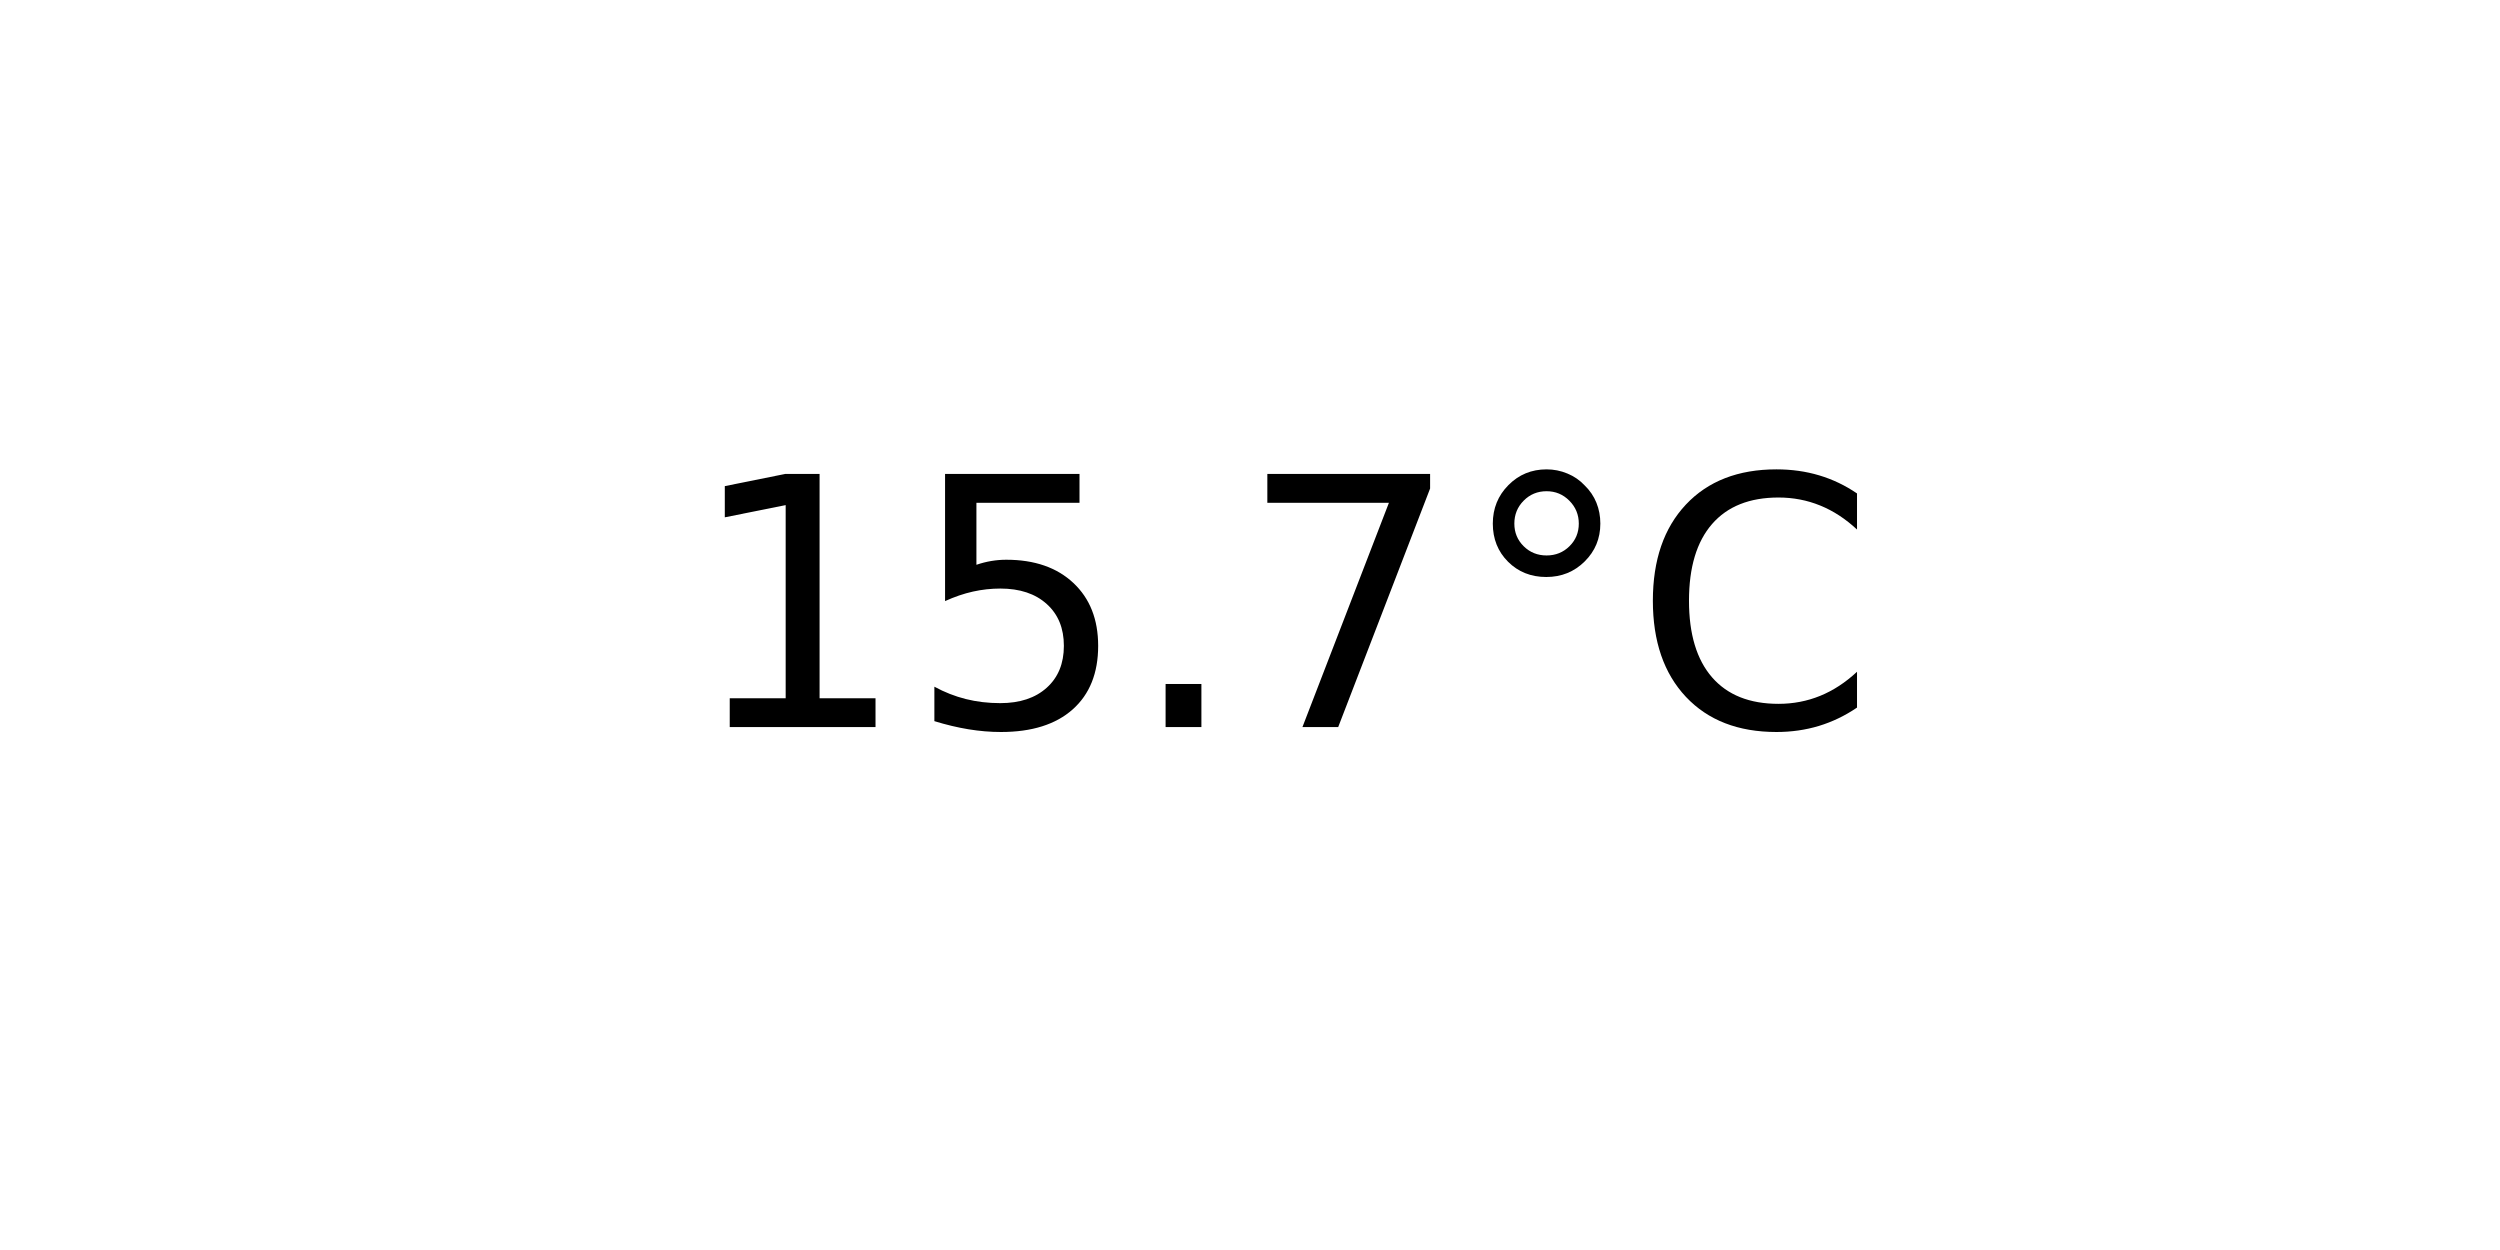
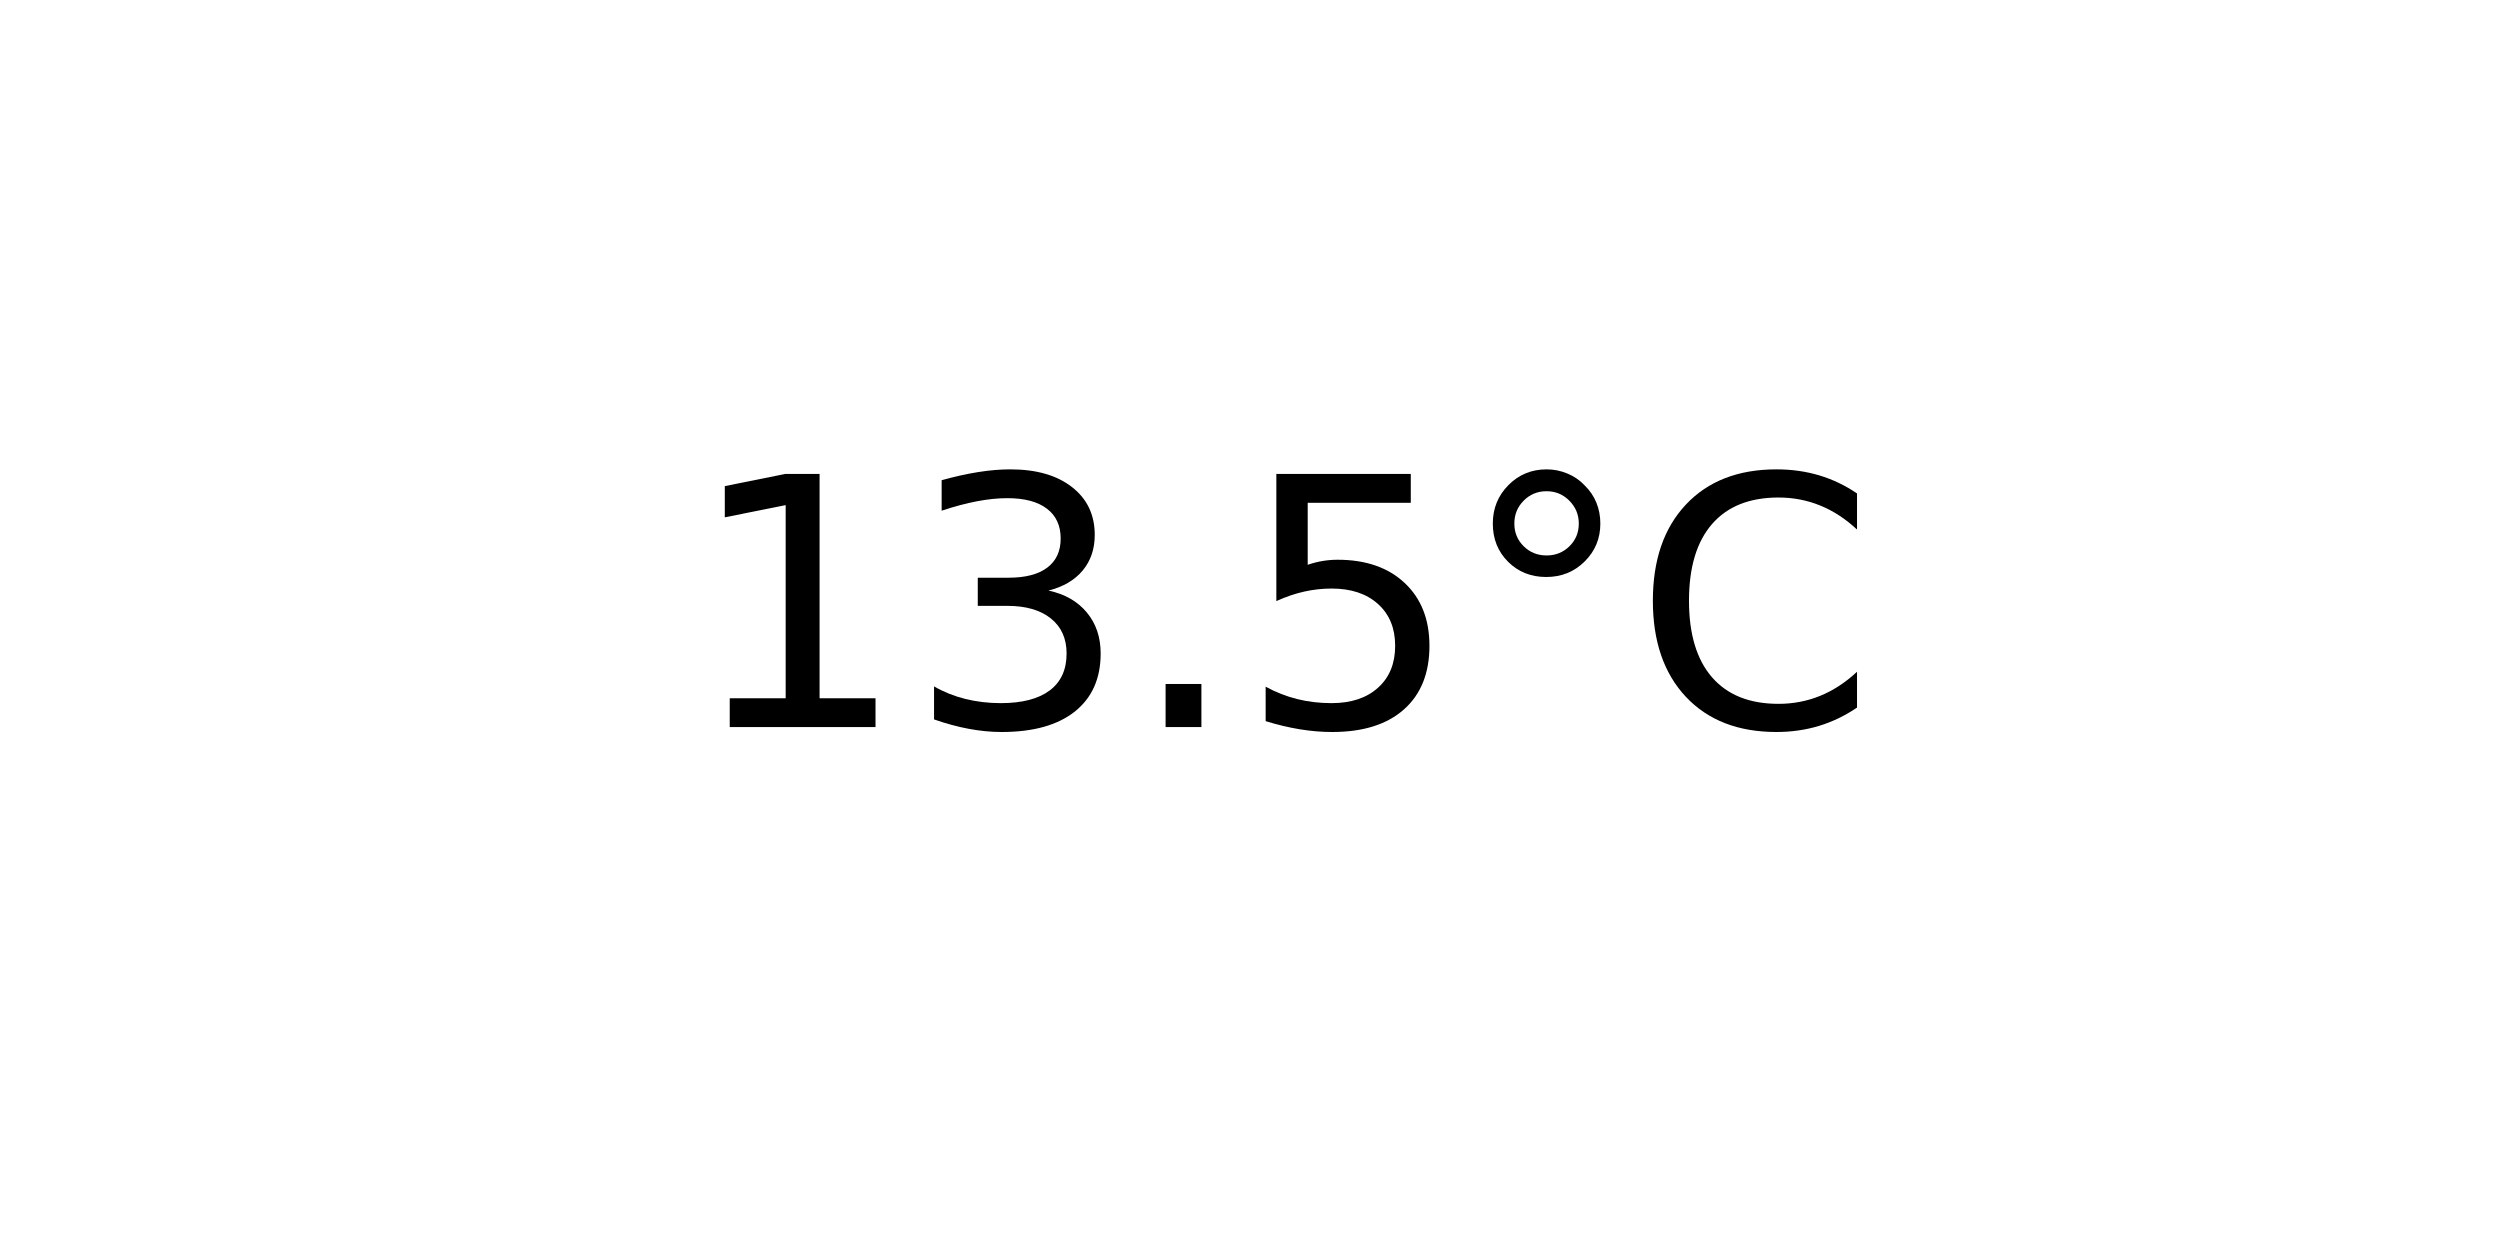
<svg xmlns="http://www.w3.org/2000/svg" xmlns:xlink="http://www.w3.org/1999/xlink" width="72pt" height="36pt" viewBox="0 0 72 36" version="1.1">
  <defs>
    <style type="text/css">*{stroke-linejoin: round; stroke-linecap: butt}</style>
  </defs>
  <g id="figure_1">
    <g id="axes_1">
      <g id="text_1">
        <g transform="translate(19.77578 20.93937) scale(0.1 -0.1)">
          <defs>
            <path id="DejaVuSans-31" d="M 794 531  L 1825 531  L 1825 4091  L 703 3866  L 703 4441  L 1819 4666  L 2450 4666  L 2450 531  L 3481 531  L 3481 0  L 794 0  L 794 531  z " transform="scale(0.015625)" />
+             <path id="DejaVuSans-33" d="M 2597 2516  Q 3050 2419 3304 2112  Q 3559 1806 3559 1356  Q 3559 666 3084 287  Q 2609 -91 1734 -91  Q 1441 -91 1130 -33  Q 819 25 488 141  L 488 750  Q 750 597 1062 519  Q 1375 441 1716 441  Q 2309 441 2620 675  Q 2931 909 2931 1356  Q 2931 1769 2642 2001  Q 2353 2234 1838 2234  L 1294 2234  L 1294 2753  L 1863 2753  Q 2328 2753 2575 2939  Q 2822 3125 2822 3475  Q 2822 3834 2567 4026  Q 2313 4219 1838 4219  Q 1578 4219 1281 4162  Q 984 4106 628 3988  L 628 4550  Q 988 4650 1302 4700  Q 1616 4750 1894 4750  Q 2613 4750 3031 4423  Q 3450 4097 3450 3541  Q 3450 3153 3228 2886  Q 3006 2619 2597 2516  z " transform="scale(0.015625)" />
+             <path id="DejaVuSans-2e" d="M 684 794  L 1344 794  L 1344 0  L 684 0  L 684 794  z " transform="scale(0.015625)" />
            <path id="DejaVuSans-35" d="M 691 4666  L 3169 4666  L 3169 4134  L 1269 4134  L 1269 2991  Q 1406 3038 1543 3061  Q 1681 3084 1819 3084  Q 2600 3084 3056 2656  Q 3513 2228 3513 1497  Q 3513 744 3044 326  Q 2575 -91 1722 -91  Q 1428 -91 1123 -41  Q 819 9 494 109  L 494 744  Q 775 591 1075 516  Q 1375 441 1709 441  Q 2250 441 2565 725  Q 2881 1009 2881 1497  Q 2881 1984 2565 2268  Q 2250 2553 1709 2553  Q 1456 2553 1204 2497  Q 953 2441 691 2322  L 691 4666  z " transform="scale(0.015625)" />
-             <path id="DejaVuSans-2e" d="M 684 794  L 1344 794  L 1344 0  L 684 0  L 684 794  z " transform="scale(0.015625)" />
-             <path id="DejaVuSans-37" d="M 525 4666  L 3525 4666  L 3525 4397  L 1831 0  L 1172 0  L 2766 4134  L 525 4134  L 525 4666  z " transform="scale(0.015625)" />
            <path id="DejaVuSans-b0" d="M 1600 4347  Q 1350 4347 1178 4173  Q 1006 4000 1006 3750  Q 1006 3503 1178 3333  Q 1350 3163 1600 3163  Q 1850 3163 2022 3333  Q 2194 3503 2194 3750  Q 2194 3997 2020 4172  Q 1847 4347 1600 4347  z M 1600 4750  Q 1800 4750 1984 4673  Q 2169 4597 2303 4453  Q 2447 4313 2519 4134  Q 2591 3956 2591 3750  Q 2591 3338 2302 3052  Q 2013 2766 1594 2766  Q 1172 2766 890 3047  Q 609 3328 609 3750  Q 609 4169 896 4459  Q 1184 4750 1600 4750  z " transform="scale(0.015625)" />
            <path id="DejaVuSans-43" d="M 4122 4306  L 4122 3641  Q 3803 3938 3442 4084  Q 3081 4231 2675 4231  Q 1875 4231 1450 3742  Q 1025 3253 1025 2328  Q 1025 1406 1450 917  Q 1875 428 2675 428  Q 3081 428 3442 575  Q 3803 722 4122 1019  L 4122 359  Q 3791 134 3420 21  Q 3050 -91 2638 -91  Q 1578 -91 968 557  Q 359 1206 359 2328  Q 359 3453 968 4101  Q 1578 4750 2638 4750  Q 3056 4750 3426 4639  Q 3797 4528 4122 4306  z " transform="scale(0.015625)" />
          </defs>
          <use xlink:href="#DejaVuSans-31" />
-           <use xlink:href="#DejaVuSans-35" x="63.623" />
+           <use xlink:href="#DejaVuSans-33" x="63.623" />
          <use xlink:href="#DejaVuSans-2e" x="127.246" />
-           <use xlink:href="#DejaVuSans-37" x="159.033" />
+           <use xlink:href="#DejaVuSans-35" x="159.033" />
          <use xlink:href="#DejaVuSans-b0" x="222.656" />
          <use xlink:href="#DejaVuSans-43" x="272.656" />
        </g>
      </g>
    </g>
  </g>
</svg>
